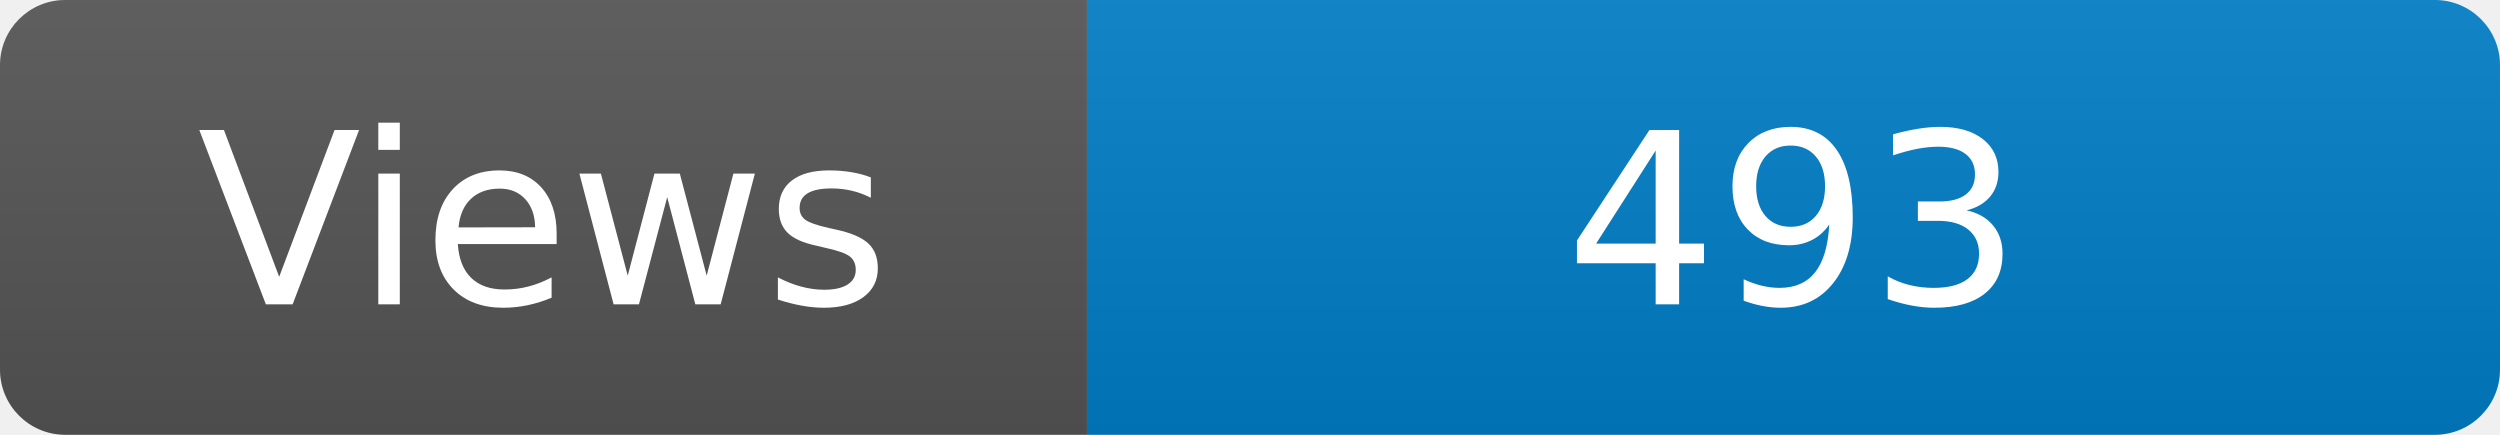
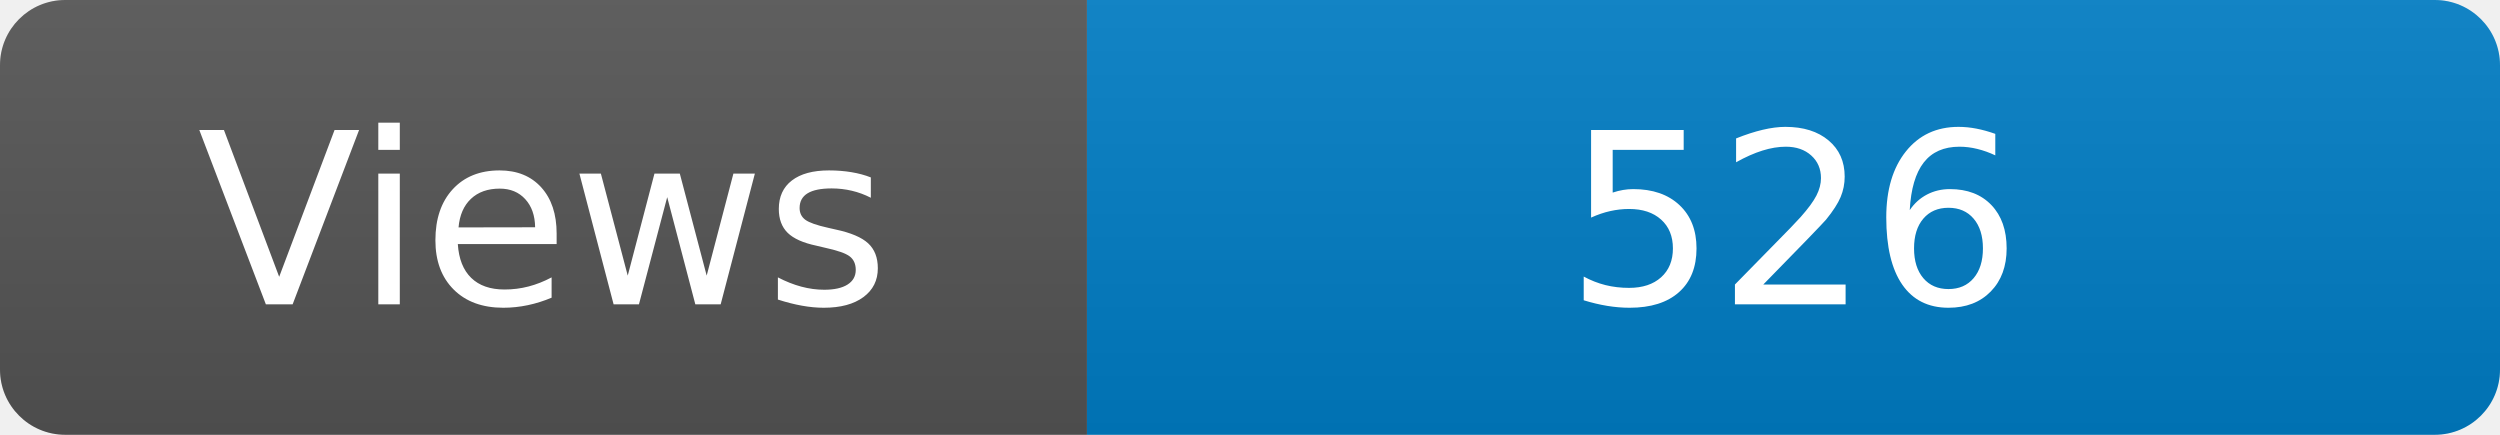
<svg xmlns="http://www.w3.org/2000/svg" width="115" height="20" role="img" aria-label="Maintained?: yes">
  <linearGradient id="s" x2="0" y2="100%">
    <stop offset="0" stop-color="#bbb" stop-opacity=".1" />
    <stop offset="1" stop-opacity=".1" />
  </linearGradient>
  <clipPath id="r">
    <rect width="115" height="20" rx="3" fill="#fff" />
  </clipPath>
  <g clip-path="url(#r)">
    <rect width="50" height="20" fill="#555" />
    <rect x="50" width="160" height="20" fill="#007ec6" />
    <rect width="115" height="20" fill="url(#s)" />
  </g>
  <g fill="#fff" text-anchor="middle" font-family="Verdana,Geneva,DejaVu Sans,sans-serif" font-size="110">
    <text x="250" y="140" transform="scale(.1)" fill="#fff">Views</text>
-     <text x="825" y="140" transform="scale(.1)" fill="#fff">493</text>
+     <text x="825" y="140" transform="scale(.1)" fill="#fff">526</text>
  </g>
</svg>
